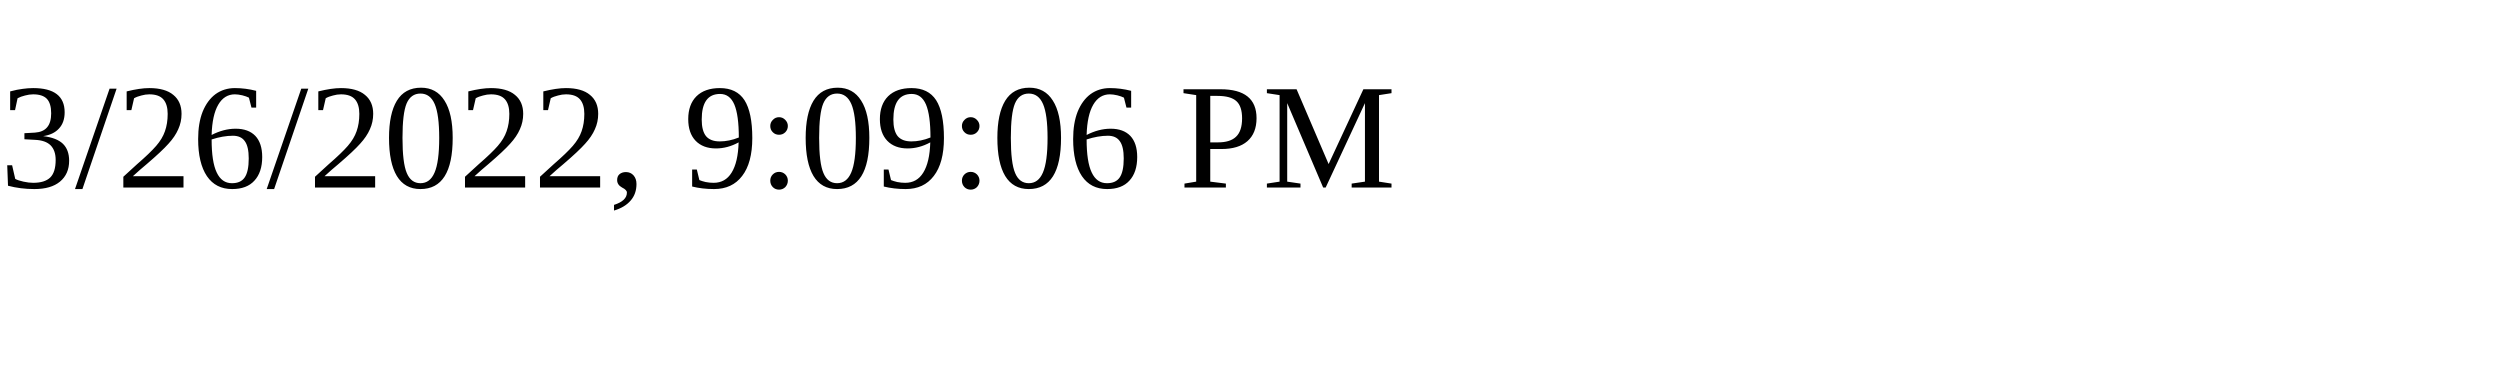
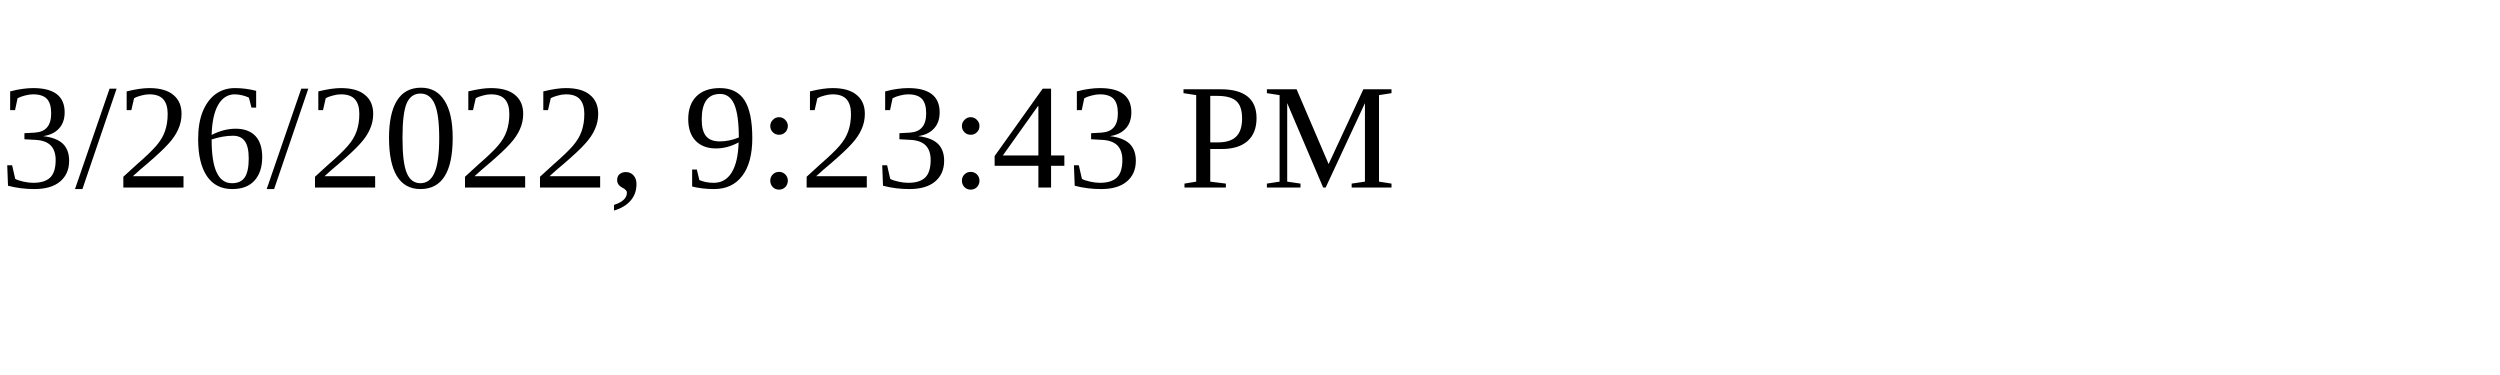
<svg xmlns="http://www.w3.org/2000/svg" height="30" width="200">
-   <text x="0" y="15">3/26/2022, 9:09:06 PM</text>
+   <text x="0" y="15">3/26/2022, 9:23:43 PM</text>
</svg>
